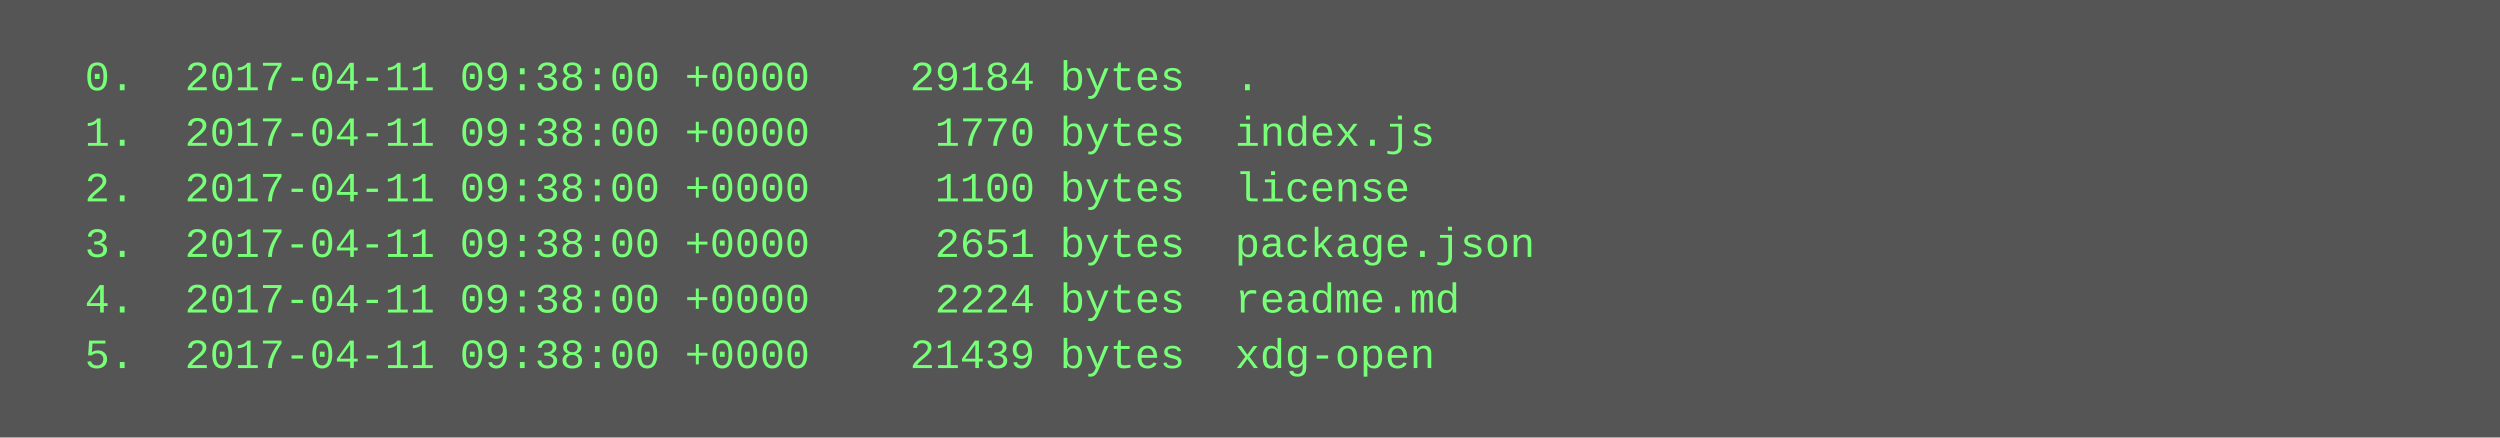
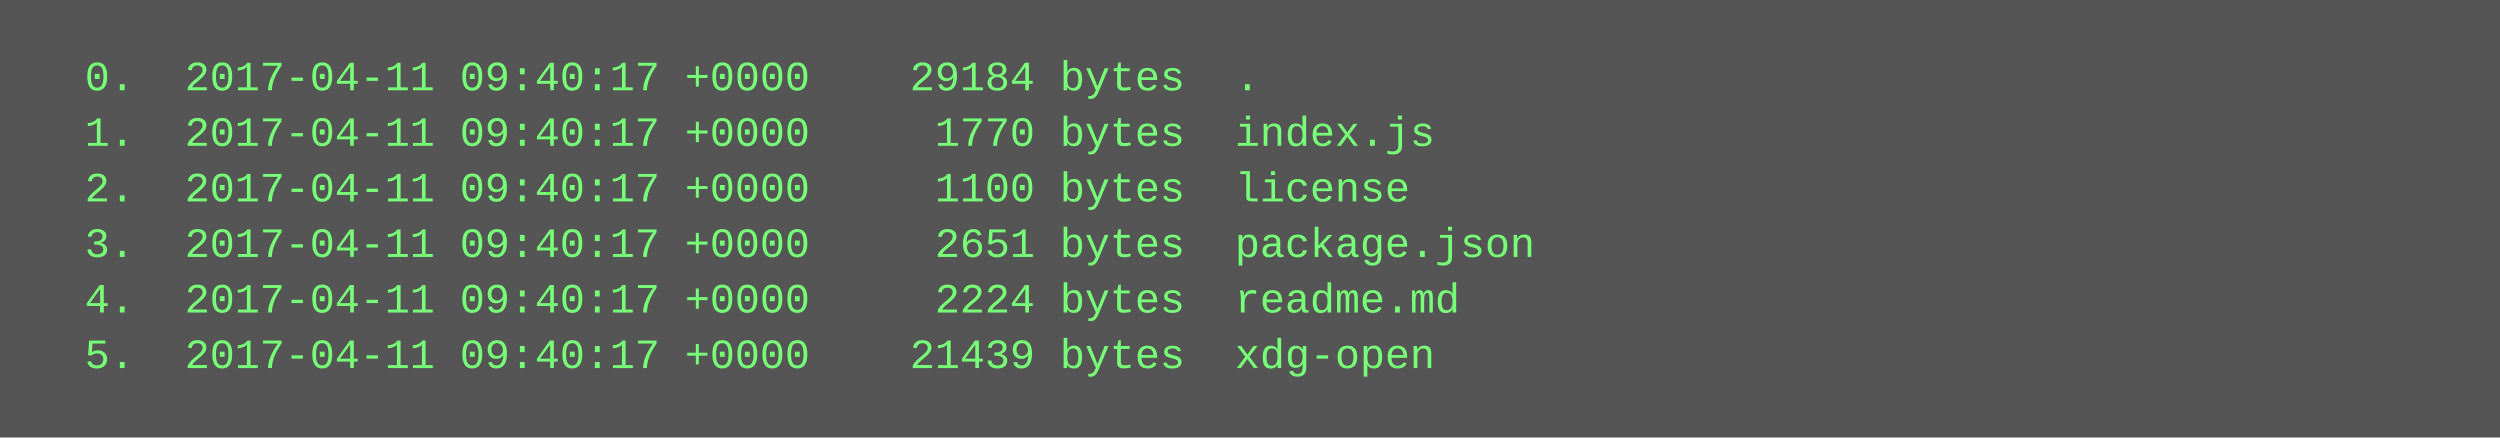
<svg xmlns="http://www.w3.org/2000/svg" height="126" width="720">
  <rect height="126" fill="#555" width="720" />
  <text fill="#7f7" font-family="Courier New" font-size="12" xml:space="preserve">
-     <tspan x="10" y="26">  0.  2017-04-11 09:38:00 +0000    29184 bytes  .</tspan>
-     <tspan x="10" y="42">  1.  2017-04-11 09:38:00 +0000     1770 bytes  index.js</tspan>
-     <tspan x="10" y="58">  2.  2017-04-11 09:38:00 +0000     1100 bytes  license</tspan>
-     <tspan x="10" y="74">  3.  2017-04-11 09:38:00 +0000     2651 bytes  package.json</tspan>
-     <tspan x="10" y="90">  4.  2017-04-11 09:38:00 +0000     2224 bytes  readme.md</tspan>
-     <tspan x="10" y="106">  5.  2017-04-11 09:38:00 +0000    21439 bytes  xdg-open</tspan>
+     <tspan x="10" y="26">  0.  2017-04-11 09:40:17 +0000    29184 bytes  .</tspan>
+     <tspan x="10" y="42">  1.  2017-04-11 09:40:17 +0000     1770 bytes  index.js</tspan>
+     <tspan x="10" y="58">  2.  2017-04-11 09:40:17 +0000     1100 bytes  license</tspan>
+     <tspan x="10" y="74">  3.  2017-04-11 09:40:17 +0000     2651 bytes  package.json</tspan>
+     <tspan x="10" y="90">  4.  2017-04-11 09:40:17 +0000     2224 bytes  readme.md</tspan>
+     <tspan x="10" y="106">  5.  2017-04-11 09:40:17 +0000    21439 bytes  xdg-open</tspan>
  </text>
</svg>
